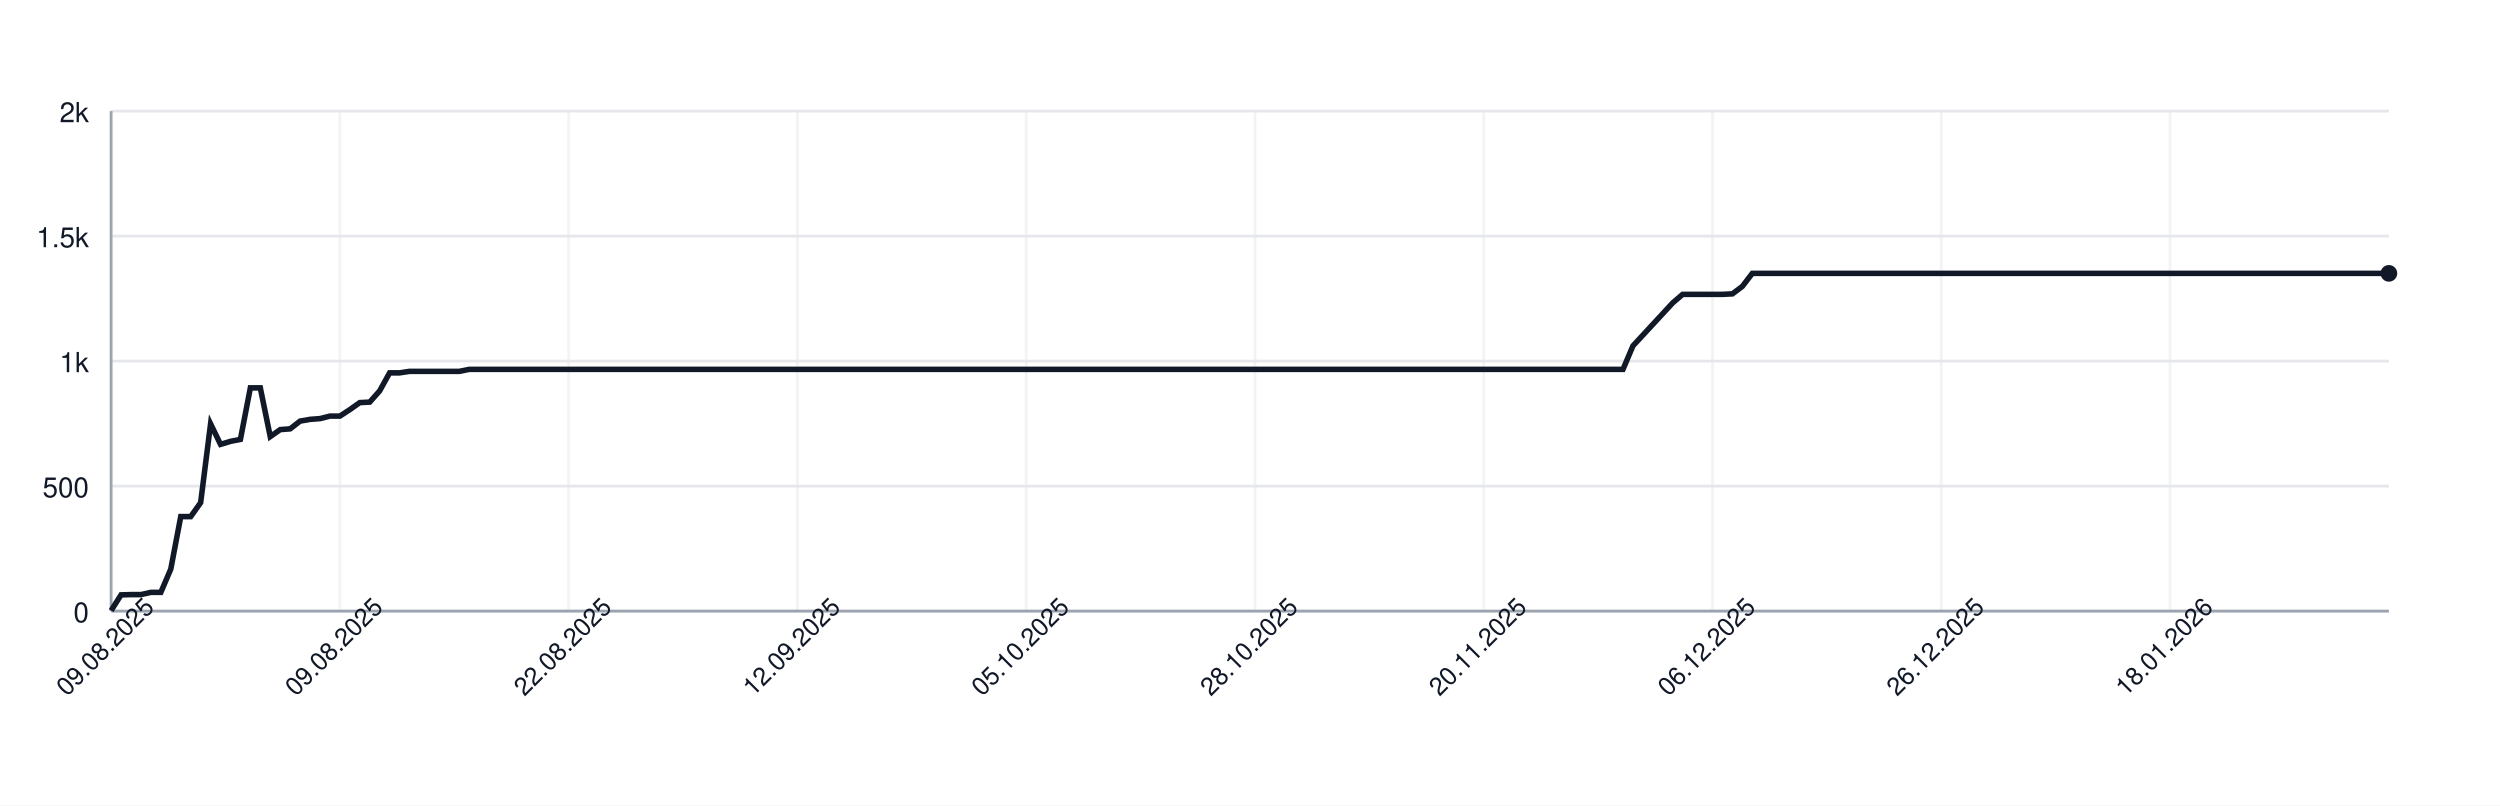
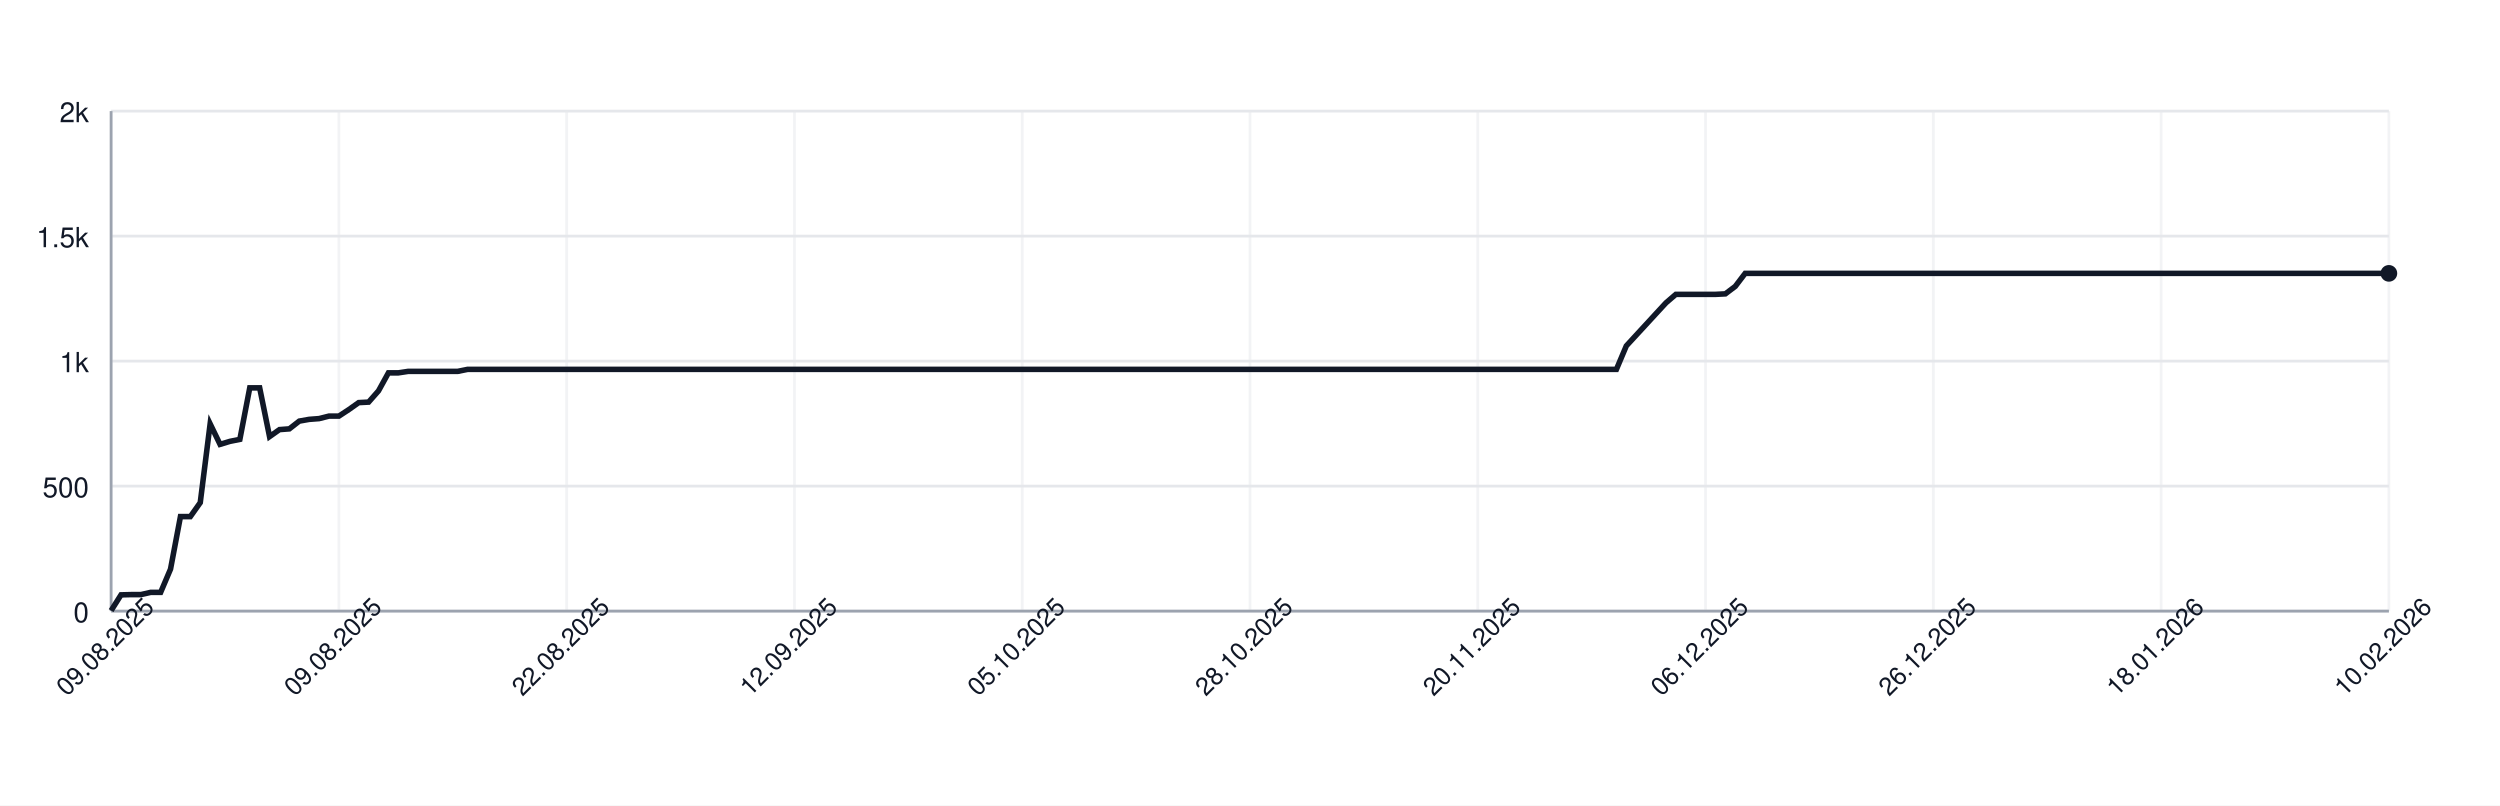
<svg xmlns="http://www.w3.org/2000/svg" width="900" height="290" style="font-family: -apple-system, BlinkMacSystemFont, 'Segoe UI', Helvetica, Arial, sans-serif;">
  <rect width="100%" height="100%" fill="white" />
  <g>
    <line x1="40" y1="220.00" x2="860" y2="220.00" stroke="#e5e7eb" />
    <text x="32" y="224.00" font-size="10" fill="#111827" text-anchor="end">0</text>
    <line x1="40" y1="175.00" x2="860" y2="175.00" stroke="#e5e7eb" />
    <text x="32" y="179.00" font-size="10" fill="#111827" text-anchor="end">500</text>
    <line x1="40" y1="130.00" x2="860" y2="130.00" stroke="#e5e7eb" />
    <text x="32" y="134.00" font-size="10" fill="#111827" text-anchor="end">1k</text>
    <line x1="40" y1="85.00" x2="860" y2="85.00" stroke="#e5e7eb" />
    <text x="32" y="89.00" font-size="10" fill="#111827" text-anchor="end">1.5k</text>
    <line x1="40" y1="40.00" x2="860" y2="40.00" stroke="#e5e7eb" />
    <text x="32" y="44.00" font-size="10" fill="#111827" text-anchor="end">2k</text>
    <line x1="40.00" y1="40" x2="40.00" y2="220" stroke="#e5e7eb" opacity="0.5" />
-     <line x1="122.36" y1="40" x2="122.36" y2="220" stroke="#e5e7eb" opacity="0.5" />
-     <line x1="204.72" y1="40" x2="204.72" y2="220" stroke="#e5e7eb" opacity="0.5" />
-     <line x1="287.07" y1="40" x2="287.07" y2="220" stroke="#e5e7eb" opacity="0.5" />
-     <line x1="369.43" y1="40" x2="369.43" y2="220" stroke="#e5e7eb" opacity="0.5" />
-     <line x1="451.79" y1="40" x2="451.79" y2="220" stroke="#e5e7eb" opacity="0.5" />
-     <line x1="534.15" y1="40" x2="534.15" y2="220" stroke="#e5e7eb" opacity="0.5" />
-     <line x1="616.51" y1="40" x2="616.51" y2="220" stroke="#e5e7eb" opacity="0.5" />
-     <line x1="698.86" y1="40" x2="698.86" y2="220" stroke="#e5e7eb" opacity="0.5" />
-     <line x1="781.22" y1="40" x2="781.22" y2="220" stroke="#e5e7eb" opacity="0.5" />
+     <line x1="122.00" y1="40" x2="122.00" y2="220" stroke="#e5e7eb" opacity="0.5" />
+     <line x1="204.00" y1="40" x2="204.00" y2="220" stroke="#e5e7eb" opacity="0.5" />
+     <line x1="286.00" y1="40" x2="286.00" y2="220" stroke="#e5e7eb" opacity="0.5" />
+     <line x1="368.00" y1="40" x2="368.00" y2="220" stroke="#e5e7eb" opacity="0.5" />
+     <line x1="450.00" y1="40" x2="450.00" y2="220" stroke="#e5e7eb" opacity="0.5" />
+     <line x1="532.00" y1="40" x2="532.00" y2="220" stroke="#e5e7eb" opacity="0.5" />
+     <line x1="614.00" y1="40" x2="614.00" y2="220" stroke="#e5e7eb" opacity="0.5" />
+     <line x1="696.00" y1="40" x2="696.00" y2="220" stroke="#e5e7eb" opacity="0.5" />
+     <line x1="778.00" y1="40" x2="778.00" y2="220" stroke="#e5e7eb" opacity="0.5" />
+     <line x1="860.00" y1="40" x2="860.00" y2="220" stroke="#e5e7eb" opacity="0.5" />
    <line x1="40" y1="220" x2="860" y2="220" stroke="#9ca3af" />
    <line x1="40" y1="40" x2="40" y2="220" stroke="#9ca3af" />
-     <path d="M 40.00 219.82 L 43.58 214.15 L 47.16 214.06 L 50.74 214.06 L 54.32 213.25 L 57.90 213.25 L 61.48 204.88 L 65.07 185.98 L 68.65 185.98 L 72.23 180.94 L 75.81 152.59 L 79.39 159.97 L 82.97 158.89 L 86.55 158.17 L 90.13 139.63 L 93.71 139.63 L 97.29 157.18 L 100.87 154.66 L 104.45 154.39 L 108.03 151.60 L 111.62 150.97 L 115.20 150.70 L 118.78 149.80 L 122.36 149.80 L 125.94 147.46 L 129.52 144.94 L 133.10 144.76 L 136.68 140.71 L 140.26 134.23 L 143.84 134.23 L 147.42 133.69 L 151.00 133.69 L 154.59 133.69 L 158.17 133.69 L 161.75 133.69 L 165.33 133.69 L 168.91 132.97 L 172.49 132.97 L 176.07 132.97 L 179.65 132.97 L 183.23 132.97 L 186.81 132.97 L 190.39 132.97 L 193.97 132.97 L 197.55 132.97 L 201.14 132.97 L 204.72 132.97 L 208.30 132.97 L 211.88 132.97 L 215.46 132.97 L 219.04 132.97 L 222.62 132.97 L 226.20 132.97 L 229.78 132.97 L 233.36 132.97 L 236.94 132.97 L 240.52 132.97 L 244.10 132.97 L 247.69 132.97 L 251.27 132.97 L 254.85 132.97 L 258.43 132.97 L 262.01 132.97 L 265.59 132.97 L 269.17 132.97 L 272.75 132.97 L 276.33 132.97 L 279.91 132.97 L 283.49 132.97 L 287.07 132.97 L 290.66 132.97 L 294.24 132.97 L 297.82 132.97 L 301.40 132.97 L 304.98 132.97 L 308.56 132.97 L 312.14 132.97 L 315.72 132.97 L 319.30 132.97 L 322.88 132.97 L 326.46 132.97 L 330.04 132.97 L 333.62 132.97 L 337.21 132.97 L 340.79 132.97 L 344.37 132.97 L 347.95 132.97 L 351.53 132.97 L 355.11 132.97 L 358.69 132.97 L 362.27 132.97 L 365.85 132.97 L 369.43 132.97 L 373.01 132.97 L 376.59 132.97 L 380.17 132.97 L 383.76 132.97 L 387.34 132.97 L 390.92 132.97 L 394.50 132.97 L 398.08 132.97 L 401.66 132.97 L 405.24 132.97 L 408.82 132.97 L 412.40 132.97 L 415.98 132.97 L 419.56 132.97 L 423.14 132.97 L 426.72 132.97 L 430.31 132.97 L 433.89 132.97 L 437.47 132.97 L 441.05 132.97 L 444.63 132.97 L 448.21 132.97 L 451.79 132.97 L 455.37 132.97 L 458.95 132.97 L 462.53 132.97 L 466.11 132.97 L 469.69 132.97 L 473.28 132.97 L 476.86 132.97 L 480.44 132.97 L 484.02 132.97 L 487.60 132.97 L 491.18 132.97 L 494.76 132.97 L 498.34 132.97 L 501.92 132.97 L 505.50 132.97 L 509.08 132.97 L 512.66 132.97 L 516.24 132.97 L 519.83 132.97 L 523.41 132.97 L 526.99 132.97 L 530.57 132.97 L 534.15 132.97 L 537.73 132.97 L 541.31 132.97 L 544.89 132.97 L 548.47 132.97 L 552.05 132.97 L 555.63 132.97 L 559.21 132.97 L 562.79 132.97 L 566.38 132.97 L 569.96 132.97 L 573.54 132.97 L 577.12 132.97 L 580.70 132.97 L 584.28 132.97 L 587.86 124.51 L 591.44 120.64 L 595.02 116.77 L 598.60 112.90 L 602.18 109.03 L 605.76 105.97 L 609.34 105.97 L 612.93 105.97 L 616.51 105.97 L 620.09 105.97 L 623.67 105.79 L 627.25 103.09 L 630.83 98.41 L 634.41 98.41 L 637.99 98.41 L 641.57 98.41 L 645.15 98.41 L 648.73 98.41 L 652.31 98.41 L 655.90 98.41 L 659.48 98.41 L 663.06 98.41 L 666.64 98.41 L 670.22 98.41 L 673.80 98.41 L 677.38 98.41 L 680.96 98.41 L 684.54 98.41 L 688.12 98.41 L 691.70 98.41 L 695.28 98.41 L 698.86 98.41 L 702.45 98.41 L 706.03 98.41 L 709.61 98.41 L 713.19 98.41 L 716.77 98.41 L 720.35 98.41 L 723.93 98.41 L 727.51 98.41 L 731.09 98.41 L 734.67 98.41 L 738.25 98.41 L 741.83 98.41 L 745.41 98.41 L 749.00 98.41 L 752.58 98.41 L 756.16 98.41 L 759.74 98.41 L 763.32 98.41 L 766.90 98.41 L 770.48 98.41 L 774.06 98.41 L 777.64 98.41 L 781.22 98.41 L 784.80 98.41 L 788.38 98.41 L 791.97 98.41 L 795.55 98.41 L 799.13 98.41 L 802.71 98.41 L 806.29 98.41 L 809.87 98.41 L 813.45 98.41 L 817.03 98.41 L 820.61 98.41 L 824.19 98.41 L 827.77 98.41 L 831.35 98.41 L 834.93 98.41 L 838.52 98.41 L 842.10 98.41 L 845.68 98.41 L 849.26 98.41 L 852.84 98.41 L 856.42 98.41 L 860.00 98.41" fill="none" stroke="#111827" stroke-width="2" />
+     <path d="M 40.00 219.82 L 43.57 214.15 L 47.13 214.06 L 50.70 214.06 L 54.26 213.25 L 57.83 213.25 L 61.39 204.88 L 64.96 185.98 L 68.52 185.98 L 72.09 180.94 L 75.65 152.59 L 79.22 159.97 L 82.78 158.89 L 86.35 158.17 L 89.91 139.63 L 93.48 139.63 L 97.04 157.18 L 100.61 154.66 L 104.17 154.39 L 107.74 151.60 L 111.30 150.97 L 114.87 150.70 L 118.43 149.80 L 122.00 149.80 L 125.57 147.46 L 129.13 144.94 L 132.70 144.76 L 136.26 140.71 L 139.83 134.23 L 143.39 134.23 L 146.96 133.69 L 150.52 133.69 L 154.09 133.69 L 157.65 133.69 L 161.22 133.69 L 164.78 133.69 L 168.35 132.97 L 171.91 132.97 L 175.48 132.97 L 179.04 132.97 L 182.61 132.97 L 186.17 132.97 L 189.74 132.97 L 193.30 132.97 L 196.87 132.97 L 200.43 132.97 L 204.00 132.97 L 207.57 132.97 L 211.13 132.97 L 214.70 132.97 L 218.26 132.97 L 221.83 132.97 L 225.39 132.97 L 228.96 132.97 L 232.52 132.97 L 236.09 132.97 L 239.65 132.97 L 243.22 132.97 L 246.78 132.97 L 250.35 132.97 L 253.91 132.97 L 257.48 132.97 L 261.04 132.97 L 264.61 132.97 L 268.17 132.97 L 271.74 132.97 L 275.30 132.97 L 278.87 132.97 L 282.43 132.97 L 286.00 132.97 L 289.57 132.97 L 293.13 132.97 L 296.70 132.97 L 300.26 132.97 L 303.83 132.97 L 307.39 132.97 L 310.96 132.97 L 314.52 132.97 L 318.09 132.97 L 321.65 132.97 L 325.22 132.97 L 328.78 132.97 L 332.35 132.97 L 335.91 132.97 L 339.48 132.97 L 343.04 132.97 L 346.61 132.97 L 350.17 132.97 L 353.74 132.97 L 357.30 132.97 L 360.87 132.97 L 364.43 132.97 L 368.00 132.97 L 371.57 132.97 L 375.13 132.97 L 378.70 132.97 L 382.26 132.97 L 385.83 132.97 L 389.39 132.97 L 392.96 132.97 L 396.52 132.97 L 400.09 132.97 L 403.65 132.97 L 407.22 132.97 L 410.78 132.97 L 414.35 132.97 L 417.91 132.97 L 421.48 132.97 L 425.04 132.97 L 428.61 132.97 L 432.17 132.97 L 435.74 132.97 L 439.30 132.97 L 442.87 132.97 L 446.43 132.97 L 450.00 132.97 L 453.57 132.97 L 457.13 132.97 L 460.70 132.97 L 464.26 132.97 L 467.83 132.97 L 471.39 132.97 L 474.96 132.97 L 478.52 132.97 L 482.09 132.97 L 485.65 132.97 L 489.22 132.97 L 492.78 132.97 L 496.35 132.97 L 499.91 132.97 L 503.48 132.97 L 507.04 132.97 L 510.61 132.97 L 514.17 132.97 L 517.74 132.97 L 521.30 132.97 L 524.87 132.97 L 528.43 132.97 L 532.00 132.97 L 535.57 132.97 L 539.13 132.97 L 542.70 132.97 L 546.26 132.97 L 549.83 132.97 L 553.39 132.97 L 556.96 132.97 L 560.52 132.97 L 564.09 132.97 L 567.65 132.97 L 571.22 132.97 L 574.78 132.97 L 578.35 132.97 L 581.91 132.97 L 585.48 124.51 L 589.04 120.64 L 592.61 116.77 L 596.17 112.90 L 599.74 109.03 L 603.30 105.97 L 606.87 105.97 L 610.43 105.97 L 614.00 105.97 L 617.57 105.97 L 621.13 105.79 L 624.70 103.09 L 628.26 98.41 L 631.83 98.41 L 635.39 98.41 L 638.96 98.41 L 642.52 98.41 L 646.09 98.41 L 649.65 98.41 L 653.22 98.41 L 656.78 98.41 L 660.35 98.41 L 663.91 98.41 L 667.48 98.41 L 671.04 98.41 L 674.61 98.41 L 678.17 98.41 L 681.74 98.41 L 685.30 98.41 L 688.87 98.41 L 692.43 98.41 L 696.00 98.41 L 699.57 98.41 L 703.13 98.41 L 706.70 98.41 L 710.26 98.41 L 713.83 98.41 L 717.39 98.41 L 720.96 98.41 L 724.52 98.41 L 728.09 98.41 L 731.65 98.41 L 735.22 98.41 L 738.78 98.41 L 742.35 98.41 L 745.91 98.41 L 749.48 98.41 L 753.04 98.41 L 756.61 98.41 L 760.17 98.41 L 763.74 98.41 L 767.30 98.41 L 770.87 98.41 L 774.43 98.41 L 778.00 98.41 L 781.57 98.41 L 785.13 98.41 L 788.70 98.41 L 792.26 98.41 L 795.83 98.41 L 799.39 98.41 L 802.96 98.41 L 806.52 98.41 L 810.09 98.41 L 813.65 98.41 L 817.22 98.41 L 820.78 98.41 L 824.35 98.41 L 827.91 98.41 L 831.48 98.41 L 835.04 98.41 L 838.61 98.41 L 842.17 98.41 L 845.74 98.41 L 849.30 98.41 L 852.87 98.41 L 856.43 98.41 L 860.00 98.41" fill="none" stroke="#111827" stroke-width="2" />
    <circle cx="860.00" cy="98.41" r="3" fill="#111827" />
    <text x="40.00" y="235.00" font-size="9" fill="#111827" text-anchor="middle" transform="rotate(-45 40.00 235.00)">09.08.2025</text>
-     <text x="122.36" y="235.00" font-size="9" fill="#111827" text-anchor="middle" transform="rotate(-45 122.36 235.00)">09.08.2025</text>
-     <text x="204.72" y="235.00" font-size="9" fill="#111827" text-anchor="middle" transform="rotate(-45 204.72 235.00)">22.08.2025</text>
-     <text x="287.07" y="235.00" font-size="9" fill="#111827" text-anchor="middle" transform="rotate(-45 287.07 235.00)">12.09.2025</text>
-     <text x="369.43" y="235.00" font-size="9" fill="#111827" text-anchor="middle" transform="rotate(-45 369.43 235.00)">05.10.2025</text>
-     <text x="451.79" y="235.00" font-size="9" fill="#111827" text-anchor="middle" transform="rotate(-45 451.79 235.00)">28.10.2025</text>
-     <text x="534.15" y="235.00" font-size="9" fill="#111827" text-anchor="middle" transform="rotate(-45 534.15 235.00)">20.11.2025</text>
-     <text x="616.51" y="235.00" font-size="9" fill="#111827" text-anchor="middle" transform="rotate(-45 616.51 235.00)">06.12.2025</text>
-     <text x="698.86" y="235.00" font-size="9" fill="#111827" text-anchor="middle" transform="rotate(-45 698.86 235.00)">26.12.2025</text>
-     <text x="781.22" y="235.00" font-size="9" fill="#111827" text-anchor="middle" transform="rotate(-45 781.22 235.00)">18.01.2026</text>
+     <text x="122.00" y="235.00" font-size="9" fill="#111827" text-anchor="middle" transform="rotate(-45 122.00 235.00)">09.08.2025</text>
+     <text x="204.00" y="235.00" font-size="9" fill="#111827" text-anchor="middle" transform="rotate(-45 204.00 235.00)">22.08.2025</text>
+     <text x="286.00" y="235.00" font-size="9" fill="#111827" text-anchor="middle" transform="rotate(-45 286.00 235.00)">12.09.2025</text>
+     <text x="368.00" y="235.00" font-size="9" fill="#111827" text-anchor="middle" transform="rotate(-45 368.00 235.00)">05.10.2025</text>
+     <text x="450.00" y="235.00" font-size="9" fill="#111827" text-anchor="middle" transform="rotate(-45 450.00 235.00)">28.10.2025</text>
+     <text x="532.00" y="235.00" font-size="9" fill="#111827" text-anchor="middle" transform="rotate(-45 532.00 235.00)">20.11.2025</text>
+     <text x="614.00" y="235.00" font-size="9" fill="#111827" text-anchor="middle" transform="rotate(-45 614.00 235.00)">06.12.2025</text>
+     <text x="696.00" y="235.00" font-size="9" fill="#111827" text-anchor="middle" transform="rotate(-45 696.00 235.00)">26.12.2025</text>
+     <text x="778.00" y="235.00" font-size="9" fill="#111827" text-anchor="middle" transform="rotate(-45 778.00 235.00)">18.01.2026</text>
+     <text x="860.00" y="235.00" font-size="9" fill="#111827" text-anchor="middle" transform="rotate(-45 860.00 235.00)">10.02.2026</text>
  </g>
</svg>
